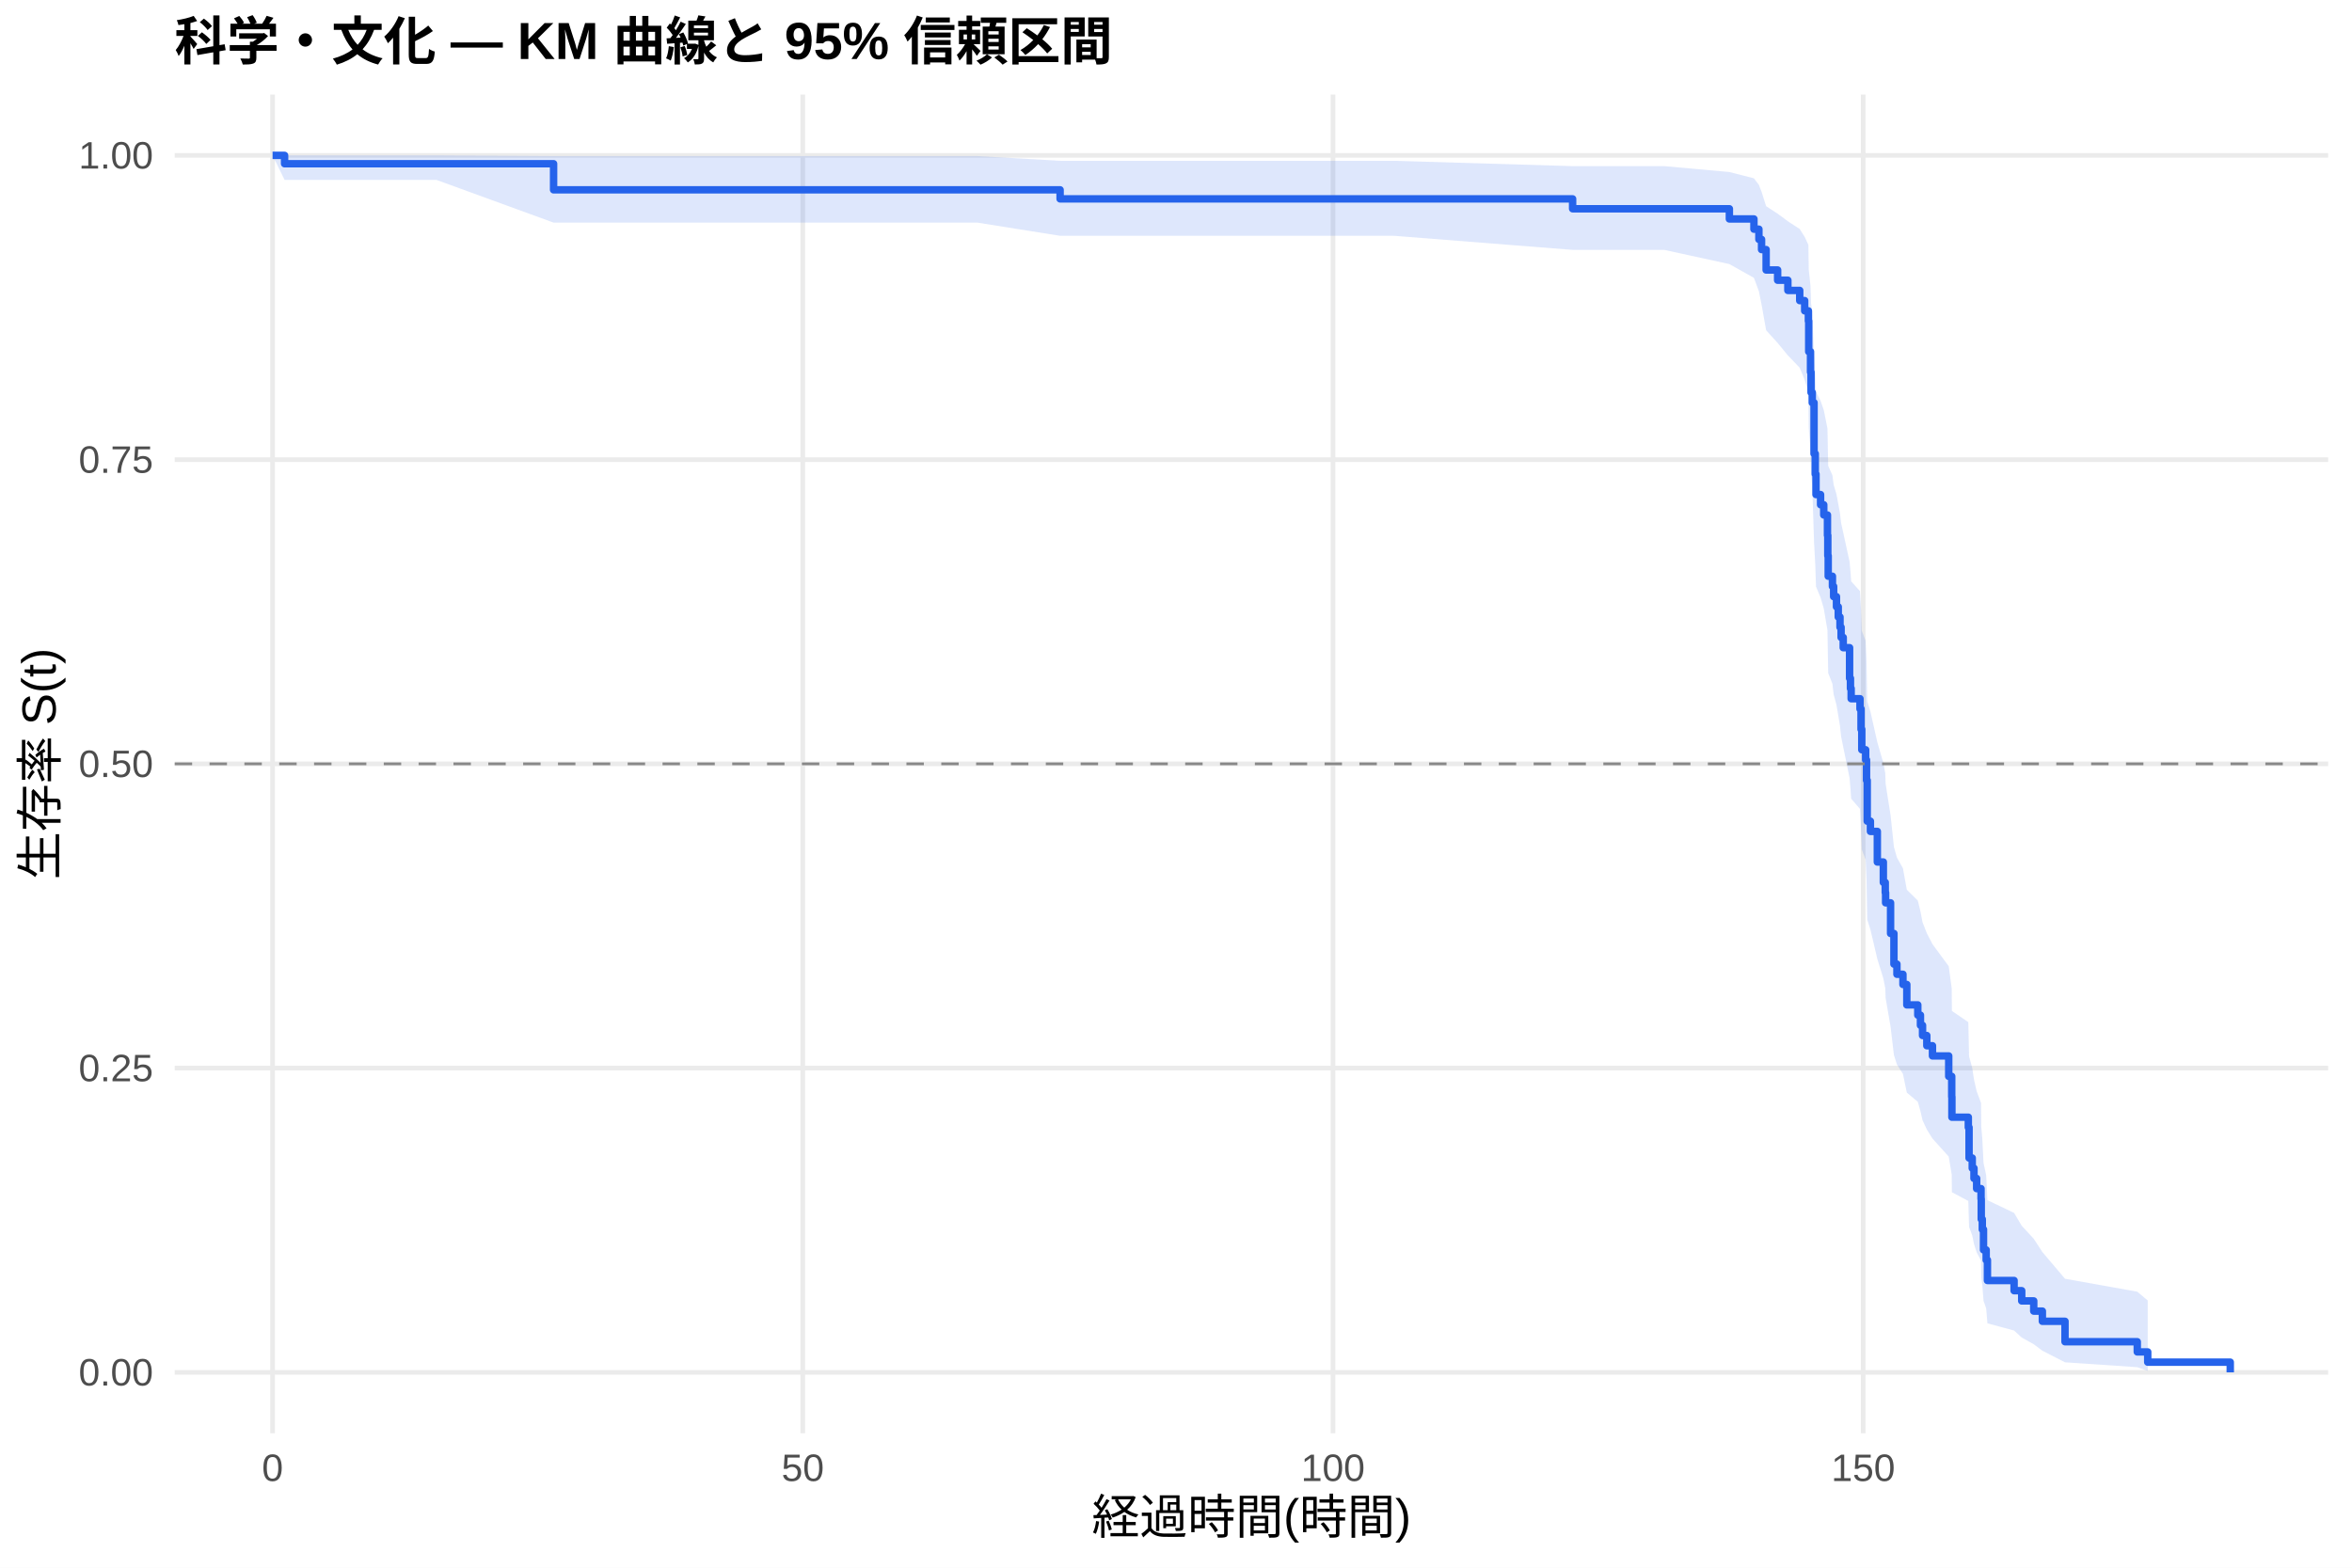
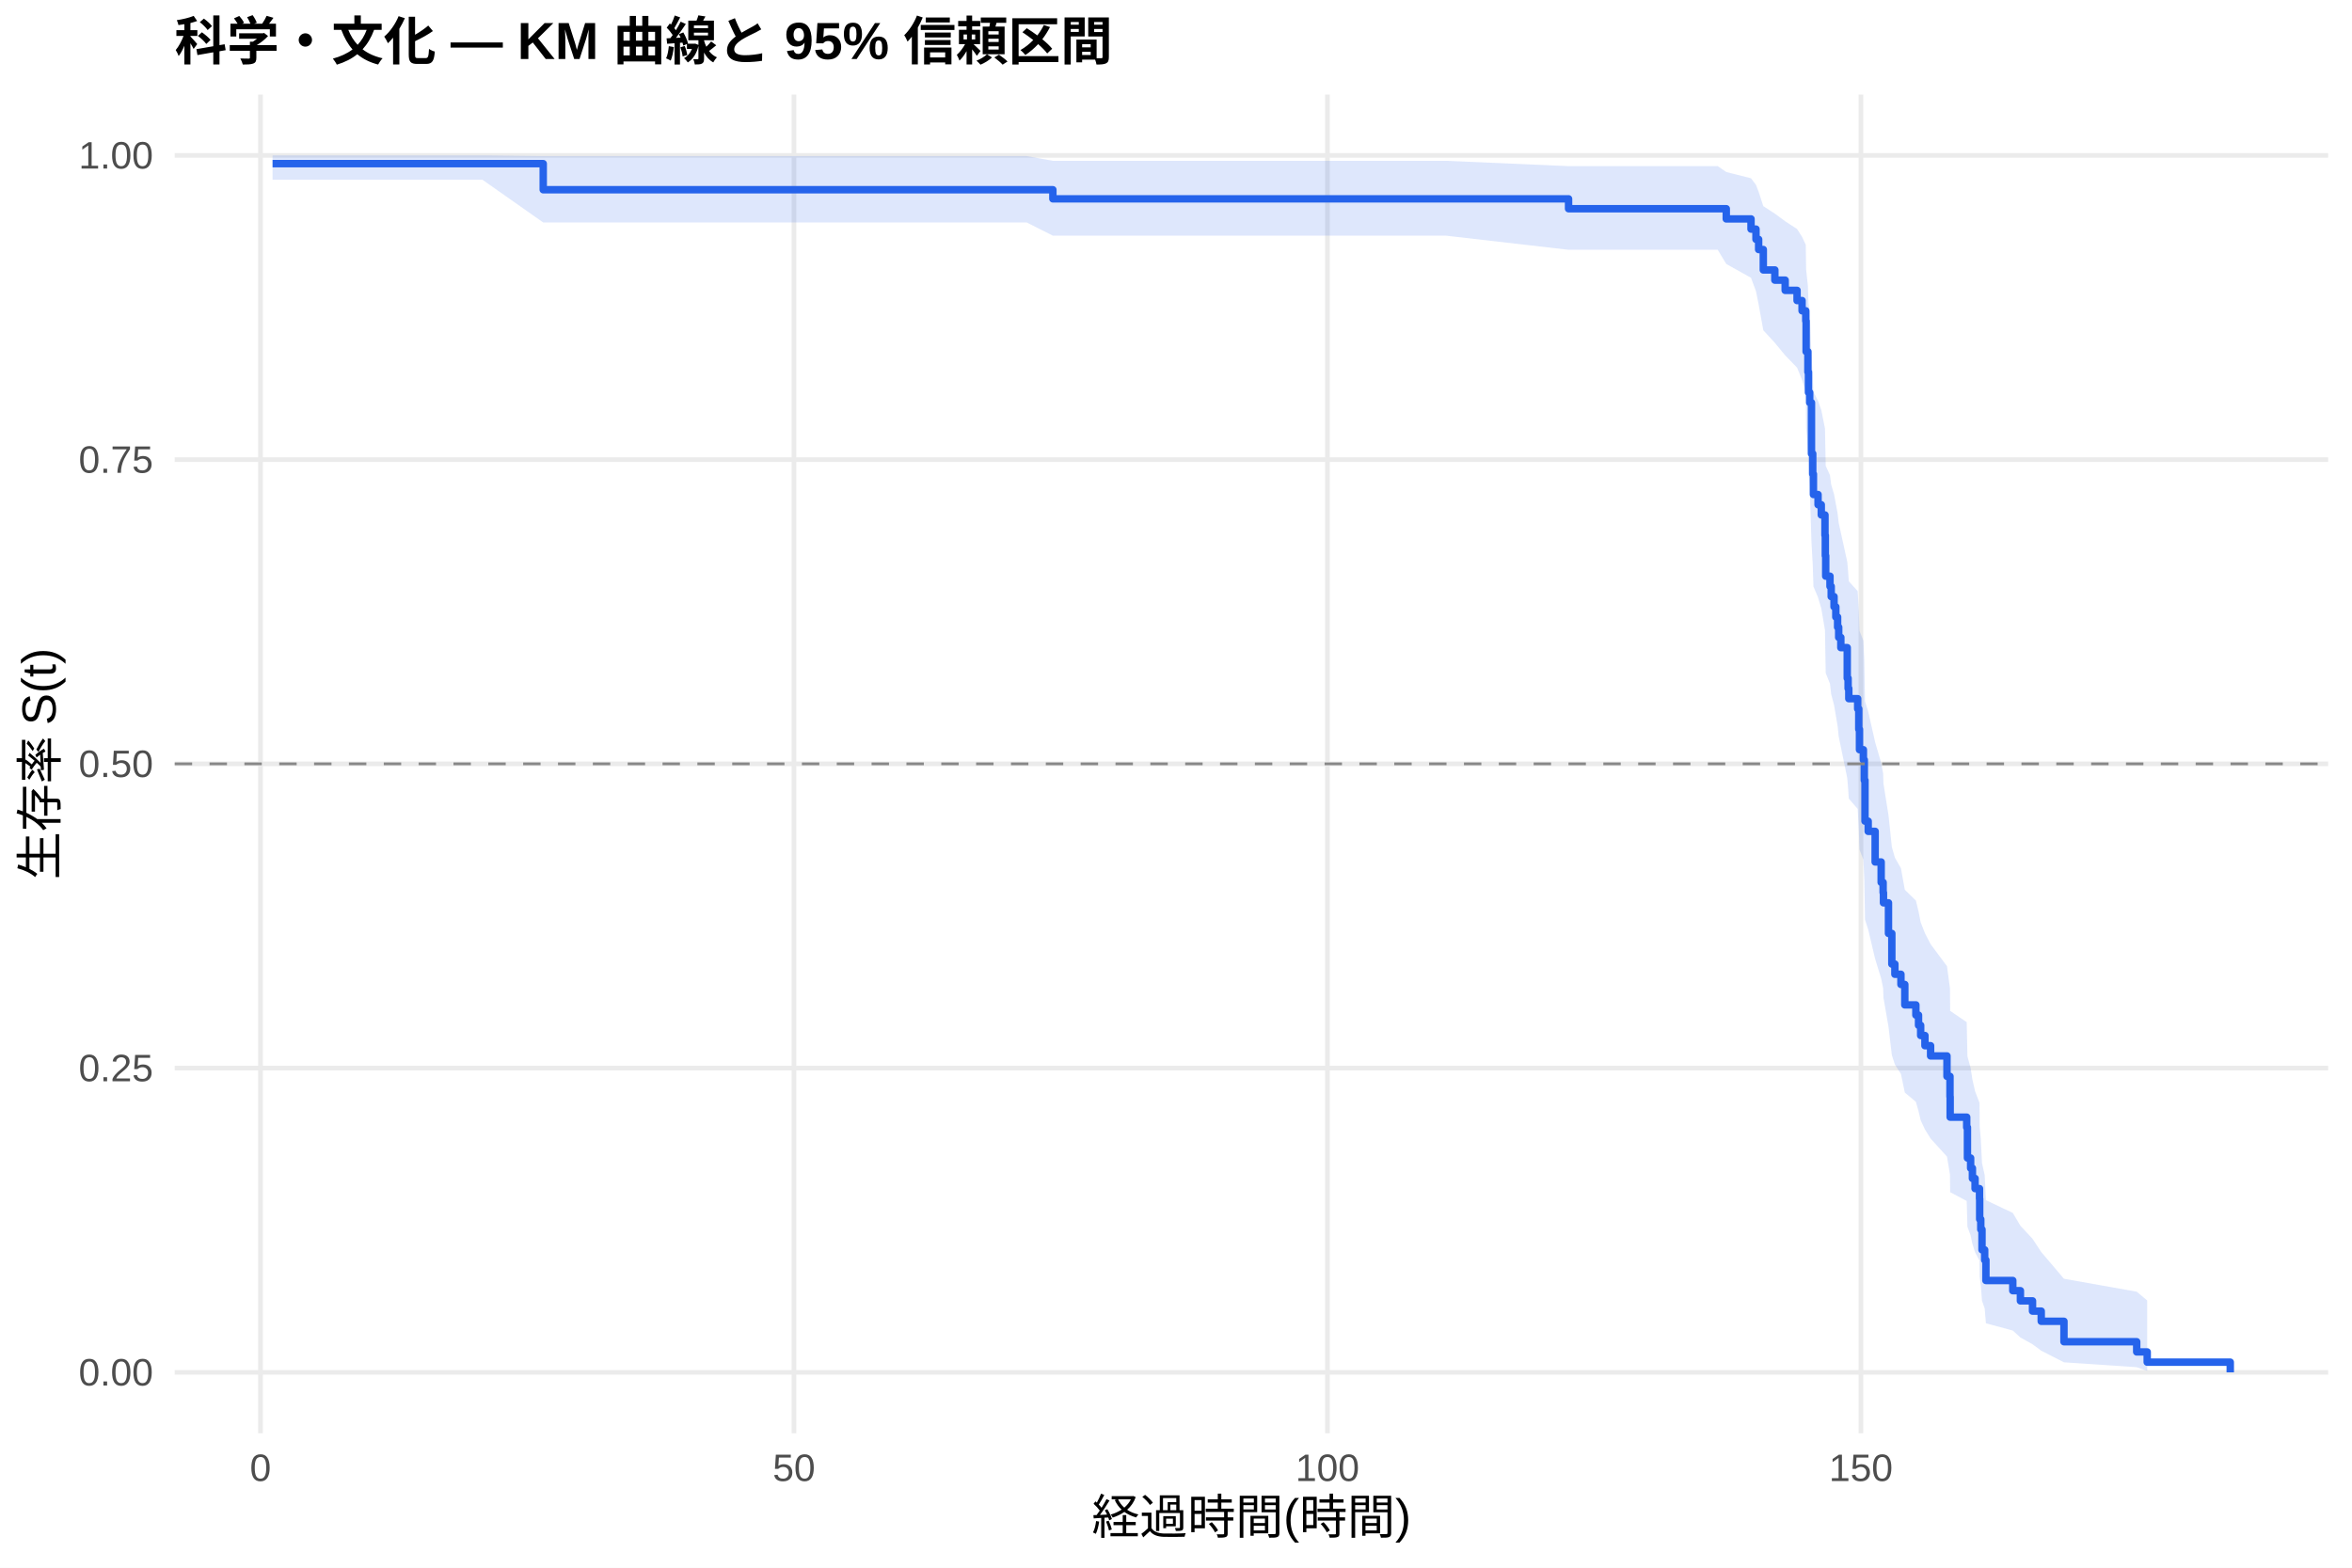
<svg xmlns="http://www.w3.org/2000/svg" width="540.00pt" height="360.00pt" viewBox="0 0 540.00 360.00">
  <g class="svglite">
    <defs>
      <style type="text/css">
    .svglite line, .svglite polyline, .svglite polygon, .svglite path, .svglite rect, .svglite circle {
      fill: none;
      stroke: #000000;
      stroke-linecap: round;
      stroke-linejoin: round;
      stroke-miterlimit: 10.00;
    }
    .svglite text {
      white-space: pre;
    }
    .svglite g.glyphgroup path {
      fill: inherit;
      stroke: none;
    }
  </style>
    </defs>
    <rect width="100%" height="100%" style="stroke: none; fill: #FFFFFF;" />
    <defs>
      <clipPath id="cpMC4wMHw1NDAuMDB8MC4wMHwzNjAuMDA=">
        <rect x="0.00" y="0.00" width="540.00" height="360.00" />
      </clipPath>
    </defs>
    <g clip-path="url(#cpMC4wMHw1NDAuMDB8MC4wMHwzNjAuMDA=)">
      <rect x="0" y="0.00" width="540.00" height="360.00" style="stroke-width: 1.07; stroke: none; fill: #FFFFFF;" />
    </g>
    <defs>
      <clipPath id="cpNDAuMTF8NTM0LjUyfDIxLjcxfDMyOS4xMg==">
        <rect x="40.11" y="21.71" width="494.41" height="307.41" />
      </clipPath>
    </defs>
    <g clip-path="url(#cpNDAuMTF8NTM0LjUyfDIxLjcxfDMyOS4xMg==)">
      <polyline points="40.11,315.14 534.52,315.14 " style="stroke-width: 1.07; stroke: #EBEBEB; stroke-linecap: butt;" />
      <polyline points="40.11,245.28 534.52,245.28 " style="stroke-width: 1.07; stroke: #EBEBEB; stroke-linecap: butt;" />
      <polyline points="40.11,175.41 534.52,175.41 " style="stroke-width: 1.07; stroke: #EBEBEB; stroke-linecap: butt;" />
      <polyline points="40.11,105.55 534.52,105.55 " style="stroke-width: 1.07; stroke: #EBEBEB; stroke-linecap: butt;" />
      <polyline points="40.11,35.68 534.52,35.68 " style="stroke-width: 1.07; stroke: #EBEBEB; stroke-linecap: butt;" />
-       <polyline points="62.58,329.12 62.58,21.71 " style="stroke-width: 1.07; stroke: #EBEBEB; stroke-linecap: butt;" />
-       <polyline points="184.31,329.12 184.31,21.71 " style="stroke-width: 1.07; stroke: #EBEBEB; stroke-linecap: butt;" />
-       <polyline points="306.04,329.12 306.04,21.71 " style="stroke-width: 1.07; stroke: #EBEBEB; stroke-linecap: butt;" />
-       <polyline points="427.77,329.12 427.77,21.71 " style="stroke-width: 1.07; stroke: #EBEBEB; stroke-linecap: butt;" />
-       <polygon points="62.58,35.68 65.34,35.68 84.21,35.68 100.20,35.68 127.10,35.84 150.35,35.84 168.24,35.84 182.85,35.84 224.40,35.84 243.39,36.93 248.63,36.93 260.76,36.93 278.65,36.93 294.52,36.93 320.08,36.93 361.06,38.15 362.20,38.15 382.08,38.15 397.05,39.50 402.69,40.95 403.83,42.46 404.44,44.04 405.49,47.35 408.13,49.07 410.48,50.81 413.20,52.59 414.34,54.40 415.19,56.23 415.27,61.86 415.68,65.70 415.80,69.62 416.08,71.59 416.49,81.68 416.77,85.80 416.94,89.96 417.99,92.06 418.72,94.16 419.57,98.40 419.65,102.67 419.74,106.98 420.71,109.15 420.99,111.32 421.64,113.51 422.05,115.70 422.45,117.89 422.70,120.10 423.19,122.31 424.65,129.00 424.85,131.24 425.01,133.49 427.04,135.75 427.28,140.28 427.45,144.85 428.34,147.14 428.54,151.75 428.70,161.04 429.43,163.38 431.02,170.45 432.40,175.20 432.84,177.58 432.92,179.97 434.06,187.20 434.83,194.49 435.52,196.93 436.90,199.39 437.79,204.32 440.31,206.80 440.92,209.29 441.40,211.79 442.38,214.30 443.68,216.81 447.41,221.88 448.10,226.99 448.14,232.14 451.91,234.73 452.08,242.59 452.81,245.24 453.21,247.90 453.82,250.58 454.83,253.28 454.88,258.72 455.12,261.48 455.40,267.05 456.01,269.88 456.30,275.61 462.42,278.53 464.17,281.48 466.93,284.47 468.91,287.51 474.11,293.65 490.70,296.62 493.10,298.64 493.10,314.81 490.70,313.96 474.11,312.84 468.91,310.17 466.93,308.69 464.17,307.15 462.42,305.54 456.30,303.89 456.01,300.46 455.40,298.69 455.12,295.08 454.88,293.23 454.83,289.48 453.82,287.57 453.21,285.65 452.81,283.71 452.08,281.75 451.91,275.79 448.14,273.78 448.10,269.71 447.41,265.60 443.68,261.45 442.38,259.36 441.40,257.26 440.92,255.15 440.31,253.02 437.79,250.90 436.90,246.61 435.52,244.45 434.83,242.29 434.06,235.75 432.92,229.14 432.84,226.92 432.40,224.69 431.02,220.22 429.43,213.45 428.70,211.18 428.54,202.04 428.34,197.42 427.45,195.10 427.28,190.44 427.04,185.76 425.01,183.40 424.85,181.04 424.65,178.67 423.19,171.52 422.70,169.12 422.45,166.72 422.05,164.30 421.64,161.88 420.99,159.45 420.71,157.02 419.74,154.57 419.65,149.66 419.57,144.71 418.72,139.72 417.99,137.22 416.94,134.70 416.77,129.64 416.49,124.53 416.08,111.56 415.80,108.93 415.68,103.62 415.27,98.24 415.19,90.03 414.34,87.25 413.20,84.45 410.48,81.61 408.13,78.75 405.49,75.85 404.44,69.94 403.83,66.90 402.69,63.81 397.05,60.64 382.08,57.38 362.20,57.38 361.06,57.38 320.08,54.15 294.52,54.15 278.65,54.15 260.76,54.15 248.63,54.15 243.39,54.15 224.40,51.12 182.85,51.12 168.24,51.12 150.35,51.12 127.10,51.12 100.20,41.31 84.21,41.31 65.34,41.31 62.58,35.68 " style="stroke-width: 0.00; stroke: none; stroke-linecap: butt; fill: #2563EB; fill-opacity: 0.15;" />
-       <polyline points="62.58,35.68 65.34,35.68 84.21,35.68 100.20,35.68 127.10,35.84 150.35,35.84 168.24,35.84 182.85,35.84 224.40,35.84 243.39,36.93 248.63,36.93 260.76,36.93 278.65,36.93 294.52,36.93 320.08,36.93 361.06,38.15 362.20,38.15 382.08,38.15 397.05,39.50 402.69,40.95 403.83,42.46 404.44,44.04 405.49,47.35 408.13,49.07 410.48,50.81 413.20,52.59 414.34,54.40 415.19,56.23 415.27,61.86 415.68,65.70 415.80,69.62 416.08,71.59 416.49,81.68 416.77,85.80 416.94,89.96 417.99,92.06 418.72,94.16 419.57,98.40 419.65,102.67 419.74,106.98 420.71,109.15 420.99,111.32 421.64,113.51 422.05,115.70 422.45,117.89 422.70,120.10 423.19,122.31 424.65,129.00 424.85,131.24 425.01,133.49 427.04,135.75 427.28,140.28 427.45,144.85 428.34,147.14 428.54,151.75 428.70,161.04 429.43,163.38 431.02,170.45 432.40,175.20 432.84,177.58 432.92,179.97 434.06,187.20 434.83,194.49 435.52,196.93 436.90,199.39 437.79,204.32 440.31,206.80 440.92,209.29 441.40,211.79 442.38,214.30 443.68,216.81 447.41,221.88 448.10,226.99 448.14,232.14 451.91,234.73 452.08,242.59 452.81,245.24 453.21,247.90 453.82,250.58 454.83,253.28 454.88,258.72 455.12,261.48 455.40,267.05 456.01,269.88 456.30,275.61 462.42,278.53 464.17,281.48 466.93,284.47 468.91,287.51 474.11,293.65 490.70,296.62 493.10,298.64 " style="stroke-width: 1.07; stroke: none; stroke-linecap: butt;" />
-       <polyline points="493.10,314.81 490.70,313.96 474.11,312.84 468.91,310.17 466.93,308.69 464.17,307.15 462.42,305.54 456.30,303.89 456.01,300.46 455.40,298.69 455.12,295.08 454.88,293.23 454.83,289.48 453.82,287.57 453.21,285.65 452.81,283.71 452.08,281.75 451.91,275.79 448.14,273.78 448.10,269.71 447.41,265.60 443.68,261.45 442.38,259.36 441.40,257.26 440.92,255.15 440.31,253.02 437.79,250.90 436.90,246.61 435.52,244.45 434.83,242.29 434.06,235.75 432.92,229.14 432.84,226.92 432.40,224.69 431.02,220.22 429.43,213.45 428.70,211.18 428.54,202.04 428.34,197.42 427.45,195.10 427.28,190.44 427.04,185.76 425.01,183.40 424.85,181.04 424.65,178.67 423.19,171.52 422.70,169.12 422.45,166.72 422.05,164.30 421.64,161.88 420.99,159.45 420.71,157.02 419.74,154.57 419.65,149.66 419.57,144.71 418.72,139.72 417.99,137.22 416.94,134.70 416.77,129.64 416.49,124.53 416.08,111.56 415.80,108.93 415.68,103.62 415.27,98.24 415.19,90.03 414.34,87.25 413.20,84.45 410.48,81.61 408.13,78.75 405.49,75.85 404.44,69.94 403.83,66.90 402.69,63.81 397.05,60.64 382.08,57.38 362.20,57.38 361.06,57.38 320.08,54.15 294.52,54.15 278.65,54.15 260.76,54.15 248.63,54.15 243.39,54.15 224.40,51.12 182.85,51.12 168.24,51.12 150.35,51.12 127.10,51.12 100.20,41.31 84.21,41.31 65.34,41.31 62.58,35.68 " style="stroke-width: 1.07; stroke: none; stroke-linecap: butt;" />
-       <polyline points="62.58,35.68 65.34,35.68 65.34,37.60 84.21,37.60 84.21,37.60 100.20,37.60 100.20,37.60 127.10,37.60 127.10,43.59 150.35,43.59 150.35,43.59 168.24,43.59 168.24,43.59 182.85,43.59 182.85,43.59 224.40,43.59 224.40,43.59 243.39,43.59 243.39,45.67 248.63,45.67 248.63,45.67 260.76,45.67 260.76,45.67 278.65,45.67 278.65,45.67 294.52,45.67 294.52,45.67 320.08,45.67 320.08,45.67 361.06,45.67 361.06,47.94 362.20,47.94 362.20,47.94 382.08,47.94 382.08,47.94 397.05,47.94 397.05,50.28 402.69,50.28 402.69,52.63 403.83,52.63 403.83,54.97 404.44,54.97 404.44,57.31 405.49,57.31 405.49,62.00 408.13,62.00 408.13,64.35 410.48,64.35 410.48,66.69 413.20,66.69 413.20,69.03 414.34,69.03 414.34,71.38 415.19,71.38 415.19,73.72 415.27,73.72 415.27,80.75 415.68,80.75 415.68,85.44 415.80,85.44 415.80,90.13 416.08,90.13 416.08,92.47 416.49,92.47 416.49,104.19 416.77,104.19 416.77,108.88 416.94,108.88 416.94,113.57 417.99,113.57 417.99,115.91 418.72,115.91 418.72,118.26 419.57,118.26 419.57,122.94 419.65,122.94 419.65,127.63 419.74,127.63 419.74,132.32 420.71,132.32 420.71,134.66 420.99,134.66 420.99,137.01 421.64,137.01 421.64,139.35 422.05,139.35 422.05,141.69 422.45,141.69 422.45,144.04 422.70,144.04 422.70,146.38 423.19,146.38 423.19,148.73 424.65,148.73 424.65,155.76 424.85,155.76 424.85,158.10 425.01,158.10 425.01,160.45 427.04,160.45 427.04,162.79 427.28,162.79 427.28,167.48 427.45,167.48 427.45,172.17 428.34,172.17 428.34,174.51 428.54,174.51 428.54,179.20 428.70,179.20 428.70,188.57 429.43,188.57 429.43,190.92 431.02,190.92 431.02,197.95 432.40,197.95 432.40,202.64 432.84,202.64 432.84,204.98 432.92,204.98 432.92,207.32 434.06,207.32 434.06,214.36 434.83,214.36 434.83,221.39 435.52,221.39 435.52,223.73 436.90,223.73 436.90,226.07 437.79,226.07 437.79,230.76 440.31,230.76 440.31,233.11 440.92,233.11 440.92,235.45 441.40,235.45 441.40,237.79 442.38,237.79 442.38,240.14 443.68,240.14 443.68,242.48 447.41,242.48 447.41,247.17 448.10,247.17 448.10,251.86 448.14,251.86 448.14,256.55 451.91,256.55 451.91,258.89 452.08,258.89 452.08,265.92 452.81,265.92 452.81,268.26 453.21,268.26 453.21,270.61 453.82,270.61 453.82,272.95 454.83,272.95 454.83,275.30 454.88,275.30 454.88,279.98 455.12,279.98 455.12,282.33 455.40,282.33 455.40,287.02 456.01,287.02 456.01,289.36 456.30,289.36 456.30,294.05 462.42,294.05 462.42,296.39 464.17,296.39 464.17,298.74 466.93,298.74 466.93,301.08 468.91,301.08 468.91,303.42 474.11,303.42 474.11,308.11 490.70,308.11 490.70,310.45 493.10,310.45 493.10,312.80 512.05,312.80 512.05,315.14 " style="stroke-width: 1.71; stroke: #2563EB; stroke-linecap: butt;" />
+       <polyline points="59.81,329.12 59.81,21.71 " style="stroke-width: 1.07; stroke: #EBEBEB; stroke-linecap: butt;" />
+       <polyline points="182.29,329.12 182.29,21.71 " style="stroke-width: 1.07; stroke: #EBEBEB; stroke-linecap: butt;" />
+       <polyline points="304.77,329.12 304.77,21.71 " style="stroke-width: 1.07; stroke: #EBEBEB; stroke-linecap: butt;" />
+       <polyline points="427.25,329.12 427.25,21.71 " style="stroke-width: 1.07; stroke: #EBEBEB; stroke-linecap: butt;" />
+       <polygon points="62.58,35.68 72.91,35.68 94.67,35.68 110.76,35.68 124.72,35.84 161.22,35.84 179.23,35.84 193.92,35.84 235.73,35.84 241.73,36.93 260.10,36.93 272.31,36.93 290.32,36.93 306.28,36.93 332.00,36.93 360.13,38.15 374.38,38.15 394.38,38.15 396.34,39.50 402.02,40.94 403.16,42.46 403.77,44.04 404.84,47.34 407.49,49.06 409.86,50.81 412.59,52.59 413.74,54.39 414.59,56.22 414.67,61.85 415.08,65.70 415.21,69.61 415.49,71.59 415.90,81.67 416.19,85.79 416.35,89.95 417.41,92.05 418.15,94.15 419.00,98.39 419.08,102.67 419.17,106.97 420.15,109.14 420.43,111.31 421.08,113.50 421.49,115.69 421.90,117.89 422.15,120.09 422.64,122.31 424.11,128.99 424.31,131.23 424.47,133.48 426.51,135.74 426.76,140.28 426.92,144.84 427.82,147.13 428.03,151.74 428.19,161.04 428.92,163.38 430.52,170.44 431.90,175.19 432.35,177.58 432.43,179.97 433.58,187.19 434.35,194.48 435.05,196.93 436.44,199.38 437.33,204.32 439.87,206.80 440.48,209.29 440.97,211.78 441.95,214.29 443.25,216.81 447.01,221.87 447.70,226.98 447.74,232.13 451.54,234.73 451.71,242.59 452.44,245.24 452.85,247.90 453.46,250.58 454.48,253.27 454.52,258.72 454.77,261.47 455.05,267.05 455.67,269.87 455.95,275.61 462.12,278.53 463.87,281.48 466.65,284.47 468.65,287.51 473.87,293.65 490.57,296.62 492.98,298.64 492.98,314.81 490.57,313.96 473.87,312.84 468.65,310.17 466.65,308.69 463.87,307.14 462.12,305.54 455.95,303.88 455.67,300.46 455.05,298.69 454.77,295.08 454.52,293.23 454.48,289.48 453.46,287.57 452.85,285.65 452.44,283.70 451.71,281.75 451.54,275.79 447.74,273.77 447.70,269.71 447.01,265.60 443.25,261.45 441.95,259.35 440.97,257.25 440.48,255.14 439.87,253.02 437.33,250.89 436.44,246.61 435.05,244.45 434.35,242.29 433.58,235.75 432.43,229.13 432.35,226.92 431.90,224.69 430.52,220.22 428.92,213.45 428.19,211.18 428.03,202.03 427.82,197.41 426.92,195.09 426.76,190.44 426.51,185.75 424.47,183.39 424.31,181.03 424.11,178.66 422.64,171.51 422.15,169.12 421.90,166.71 421.49,164.30 421.08,161.88 420.43,159.45 420.15,157.01 419.17,154.56 419.08,149.65 419.00,144.70 418.15,139.71 417.41,137.21 416.35,134.69 416.19,129.63 415.90,124.52 415.49,111.55 415.21,108.92 415.08,103.60 414.67,98.23 414.59,90.02 413.74,87.24 412.59,84.43 409.86,81.60 407.49,78.73 404.84,75.84 403.77,69.92 403.16,66.89 402.02,63.79 396.34,60.62 394.38,57.36 374.38,57.36 360.13,57.36 332.00,54.12 306.28,54.12 290.32,54.12 272.31,54.12 260.10,54.12 241.73,54.12 235.73,51.09 193.92,51.09 179.23,51.09 161.22,51.09 124.72,51.09 110.76,41.27 94.67,41.27 72.91,41.27 62.58,41.27 " style="stroke-width: 0.00; stroke: none; stroke-linecap: butt; fill: #2563EB; fill-opacity: 0.15;" />
+       <polyline points="62.58,35.68 72.91,35.68 94.67,35.68 110.76,35.68 124.72,35.84 161.22,35.84 179.23,35.84 193.92,35.84 235.73,35.84 241.73,36.93 260.10,36.93 272.31,36.93 290.32,36.93 306.28,36.93 332.00,36.93 360.13,38.15 374.38,38.15 394.38,38.15 396.34,39.50 402.02,40.94 403.16,42.46 403.77,44.04 404.84,47.34 407.49,49.06 409.86,50.81 412.59,52.59 413.74,54.39 414.59,56.22 414.67,61.85 415.08,65.70 415.21,69.61 415.49,71.59 415.90,81.67 416.19,85.79 416.35,89.95 417.41,92.05 418.15,94.15 419.00,98.39 419.08,102.67 419.17,106.97 420.15,109.14 420.43,111.31 421.08,113.50 421.49,115.69 421.90,117.89 422.15,120.09 422.64,122.31 424.11,128.99 424.31,131.23 424.47,133.48 426.51,135.74 426.76,140.28 426.92,144.84 427.82,147.13 428.03,151.74 428.19,161.04 428.92,163.38 430.52,170.44 431.90,175.19 432.35,177.58 432.43,179.97 433.58,187.19 434.35,194.48 435.05,196.93 436.44,199.38 437.33,204.32 439.87,206.80 440.48,209.29 440.97,211.78 441.95,214.29 443.25,216.81 447.01,221.87 447.70,226.98 447.74,232.13 451.54,234.73 451.71,242.59 452.44,245.24 452.85,247.90 453.46,250.58 454.48,253.27 454.52,258.72 454.77,261.47 455.05,267.05 455.67,269.87 455.95,275.61 462.12,278.53 463.87,281.48 466.65,284.47 468.65,287.51 473.87,293.65 490.57,296.62 492.98,298.64 " style="stroke-width: 1.07; stroke: none; stroke-linecap: butt;" />
+       <polyline points="492.98,314.81 490.57,313.96 473.87,312.84 468.65,310.17 466.65,308.69 463.87,307.14 462.12,305.54 455.95,303.88 455.67,300.46 455.05,298.69 454.77,295.08 454.52,293.23 454.48,289.48 453.46,287.57 452.85,285.65 452.44,283.70 451.71,281.75 451.54,275.79 447.74,273.77 447.70,269.71 447.01,265.60 443.25,261.45 441.95,259.35 440.97,257.25 440.48,255.14 439.87,253.02 437.33,250.89 436.44,246.61 435.05,244.45 434.35,242.29 433.58,235.75 432.43,229.13 432.35,226.92 431.90,224.69 430.52,220.22 428.92,213.45 428.19,211.18 428.03,202.03 427.82,197.41 426.92,195.09 426.76,190.44 426.51,185.75 424.47,183.39 424.31,181.03 424.11,178.66 422.64,171.51 422.15,169.12 421.90,166.71 421.49,164.30 421.08,161.88 420.43,159.45 420.15,157.01 419.17,154.56 419.08,149.65 419.00,144.70 418.15,139.71 417.41,137.21 416.35,134.69 416.19,129.63 415.90,124.52 415.49,111.55 415.21,108.92 415.08,103.60 414.67,98.23 414.59,90.02 413.74,87.24 412.59,84.43 409.86,81.60 407.49,78.73 404.84,75.84 403.77,69.92 403.16,66.89 402.02,63.79 396.34,60.62 394.38,57.36 374.38,57.36 360.13,57.36 332.00,54.12 306.28,54.12 290.32,54.12 272.31,54.12 260.10,54.12 241.73,54.12 235.73,51.09 193.92,51.09 179.23,51.09 161.22,51.09 124.72,51.09 110.76,41.27 94.67,41.27 72.91,41.27 62.58,41.27 " style="stroke-width: 1.07; stroke: none; stroke-linecap: butt;" />
+       <polyline points="62.58,37.58 72.91,37.58 72.91,37.58 94.67,37.58 94.67,37.58 110.76,37.58 110.76,37.58 124.72,37.58 124.72,43.57 161.22,43.57 161.22,43.57 179.23,43.57 179.23,43.57 193.92,43.57 193.92,43.57 235.73,43.57 235.73,43.57 241.73,43.57 241.73,45.66 260.10,45.66 260.10,45.66 272.31,45.66 272.31,45.66 290.32,45.66 290.32,45.66 306.28,45.66 306.28,45.66 332.00,45.66 332.00,45.66 360.13,45.66 360.13,47.93 374.38,47.93 374.38,47.93 394.38,47.93 394.38,47.93 396.34,47.93 396.34,50.27 402.02,50.27 402.02,52.61 403.16,52.61 403.16,54.96 403.77,54.96 403.77,57.30 404.84,57.30 404.84,61.99 407.49,61.99 407.49,64.33 409.86,64.33 409.86,66.68 412.59,66.68 412.59,69.02 413.74,69.02 413.74,71.37 414.59,71.37 414.59,73.71 414.67,73.71 414.67,80.74 415.08,80.74 415.08,85.43 415.21,85.43 415.21,90.12 415.49,90.12 415.49,92.46 415.90,92.46 415.90,104.18 416.19,104.18 416.19,108.87 416.35,108.87 416.35,113.56 417.41,113.56 417.41,115.90 418.15,115.90 418.15,118.25 419.00,118.25 419.00,122.93 419.08,122.93 419.08,127.62 419.17,127.62 419.17,132.31 420.15,132.31 420.15,134.65 420.43,134.65 420.43,137.00 421.08,137.00 421.08,139.34 421.49,139.34 421.49,141.69 421.90,141.69 421.90,144.03 422.15,144.03 422.15,146.37 422.64,146.37 422.64,148.72 424.11,148.72 424.11,155.75 424.31,155.75 424.31,158.09 424.47,158.09 424.47,160.44 426.51,160.44 426.51,162.78 426.76,162.78 426.76,167.47 426.92,167.47 426.92,172.16 427.82,172.16 427.82,174.50 428.03,174.50 428.03,179.19 428.19,179.19 428.19,188.57 428.92,188.57 428.92,190.91 430.52,190.91 430.52,197.94 431.90,197.94 431.90,202.63 432.35,202.63 432.35,204.97 432.43,204.97 432.43,207.32 433.58,207.32 433.58,214.35 434.35,214.35 434.35,221.38 435.05,221.38 435.05,223.73 436.44,223.73 436.44,226.07 437.33,226.07 437.33,230.76 439.87,230.76 439.87,233.10 440.48,233.10 440.48,235.45 440.97,235.45 440.97,237.79 441.95,237.79 441.95,240.13 443.25,240.13 443.25,242.48 447.01,242.48 447.01,247.17 447.70,247.17 447.70,251.85 447.74,251.85 447.74,256.54 451.54,256.54 451.54,258.89 451.71,258.89 451.71,265.92 452.44,265.92 452.44,268.26 452.85,268.26 452.85,270.61 453.46,270.61 453.46,272.95 454.48,272.95 454.48,275.29 454.52,275.29 454.52,279.98 454.77,279.98 454.77,282.33 455.05,282.33 455.05,287.01 455.67,287.01 455.67,289.36 455.95,289.36 455.95,294.05 462.12,294.05 462.12,296.39 463.87,296.39 463.87,298.73 466.65,298.73 466.65,301.08 468.65,301.08 468.65,303.42 473.87,303.42 473.87,308.11 490.57,308.11 490.57,310.45 492.98,310.45 492.98,312.80 512.05,312.80 512.05,315.14 " style="stroke-width: 1.71; stroke: #2563EB; stroke-linecap: butt;" />
      <line x1="40.11" y1="175.41" x2="534.52" y2="175.41" style="stroke-width: 0.64; stroke: #888888; stroke-dasharray: 4.00,4.00; stroke-linecap: butt;" />
    </g>
    <g clip-path="url(#cpMC4wMHw1NDAuMDB8MC4wMHwzNjAuMDA=)">
      <text x="35.18" y="318.17" text-anchor="end" style="font-size: 8.80px;fill: #4D4D4D; font-family: &quot;Liberation Sans&quot;;" textLength="17.11px" lengthAdjust="spacingAndGlyphs">0.00</text>
      <text x="35.18" y="248.30" text-anchor="end" style="font-size: 8.80px;fill: #4D4D4D; font-family: &quot;Liberation Sans&quot;;" textLength="17.11px" lengthAdjust="spacingAndGlyphs">0.25</text>
      <text x="35.18" y="178.44" text-anchor="end" style="font-size: 8.80px;fill: #4D4D4D; font-family: &quot;Liberation Sans&quot;;" textLength="17.11px" lengthAdjust="spacingAndGlyphs">0.50</text>
      <text x="35.18" y="108.57" text-anchor="end" style="font-size: 8.80px;fill: #4D4D4D; font-family: &quot;Liberation Sans&quot;;" textLength="17.11px" lengthAdjust="spacingAndGlyphs">0.75</text>
      <text x="35.18" y="38.71" text-anchor="end" style="font-size: 8.80px;fill: #4D4D4D; font-family: &quot;Liberation Sans&quot;;" textLength="17.11px" lengthAdjust="spacingAndGlyphs">1.00</text>
-       <text x="62.58" y="340.10" text-anchor="middle" style="font-size: 8.80px;fill: #4D4D4D; font-family: &quot;Liberation Sans&quot;;" textLength="4.89px" lengthAdjust="spacingAndGlyphs">0</text>
-       <text x="184.31" y="340.10" text-anchor="middle" style="font-size: 8.80px;fill: #4D4D4D; font-family: &quot;Liberation Sans&quot;;" textLength="9.78px" lengthAdjust="spacingAndGlyphs">50</text>
-       <text x="306.04" y="340.10" text-anchor="middle" style="font-size: 8.80px;fill: #4D4D4D; font-family: &quot;Liberation Sans&quot;;" textLength="14.67px" lengthAdjust="spacingAndGlyphs">100</text>
-       <text x="427.77" y="340.10" text-anchor="middle" style="font-size: 8.80px;fill: #4D4D4D; font-family: &quot;Liberation Sans&quot;;" textLength="14.67px" lengthAdjust="spacingAndGlyphs">150</text>
+       <text x="59.81" y="340.10" text-anchor="middle" style="font-size: 8.80px;fill: #4D4D4D; font-family: &quot;Liberation Sans&quot;;" textLength="4.89px" lengthAdjust="spacingAndGlyphs">0</text>
+       <text x="182.29" y="340.10" text-anchor="middle" style="font-size: 8.80px;fill: #4D4D4D; font-family: &quot;Liberation Sans&quot;;" textLength="9.78px" lengthAdjust="spacingAndGlyphs">50</text>
+       <text x="304.77" y="340.10" text-anchor="middle" style="font-size: 8.80px;fill: #4D4D4D; font-family: &quot;Liberation Sans&quot;;" textLength="14.67px" lengthAdjust="spacingAndGlyphs">100</text>
+       <text x="427.25" y="340.10" text-anchor="middle" style="font-size: 8.80px;fill: #4D4D4D; font-family: &quot;Liberation Sans&quot;;" textLength="14.67px" lengthAdjust="spacingAndGlyphs">150</text>
      <text x="287.32" y="352.24" text-anchor="middle" style="font-size: 11.00px; font-family: &quot;Liberation Sans&quot;;" textLength="73.31px" lengthAdjust="spacingAndGlyphs">経過時間(時間)</text>
      <text transform="translate(13.05,175.41) rotate(-90)" text-anchor="middle" style="font-size: 11.00px; font-family: &quot;Liberation Sans&quot;;" textLength="53.78px" lengthAdjust="spacingAndGlyphs">生存率 S(t)</text>
      <text x="40.11" y="13.74" style="font-size: 12.00px; font-weight: bold; font-family: &quot;Liberation Sans&quot;;" textLength="215.33px" lengthAdjust="spacingAndGlyphs">科学・文化 — KM 曲線と 95% 信頼区間</text>
    </g>
  </g>
</svg>
